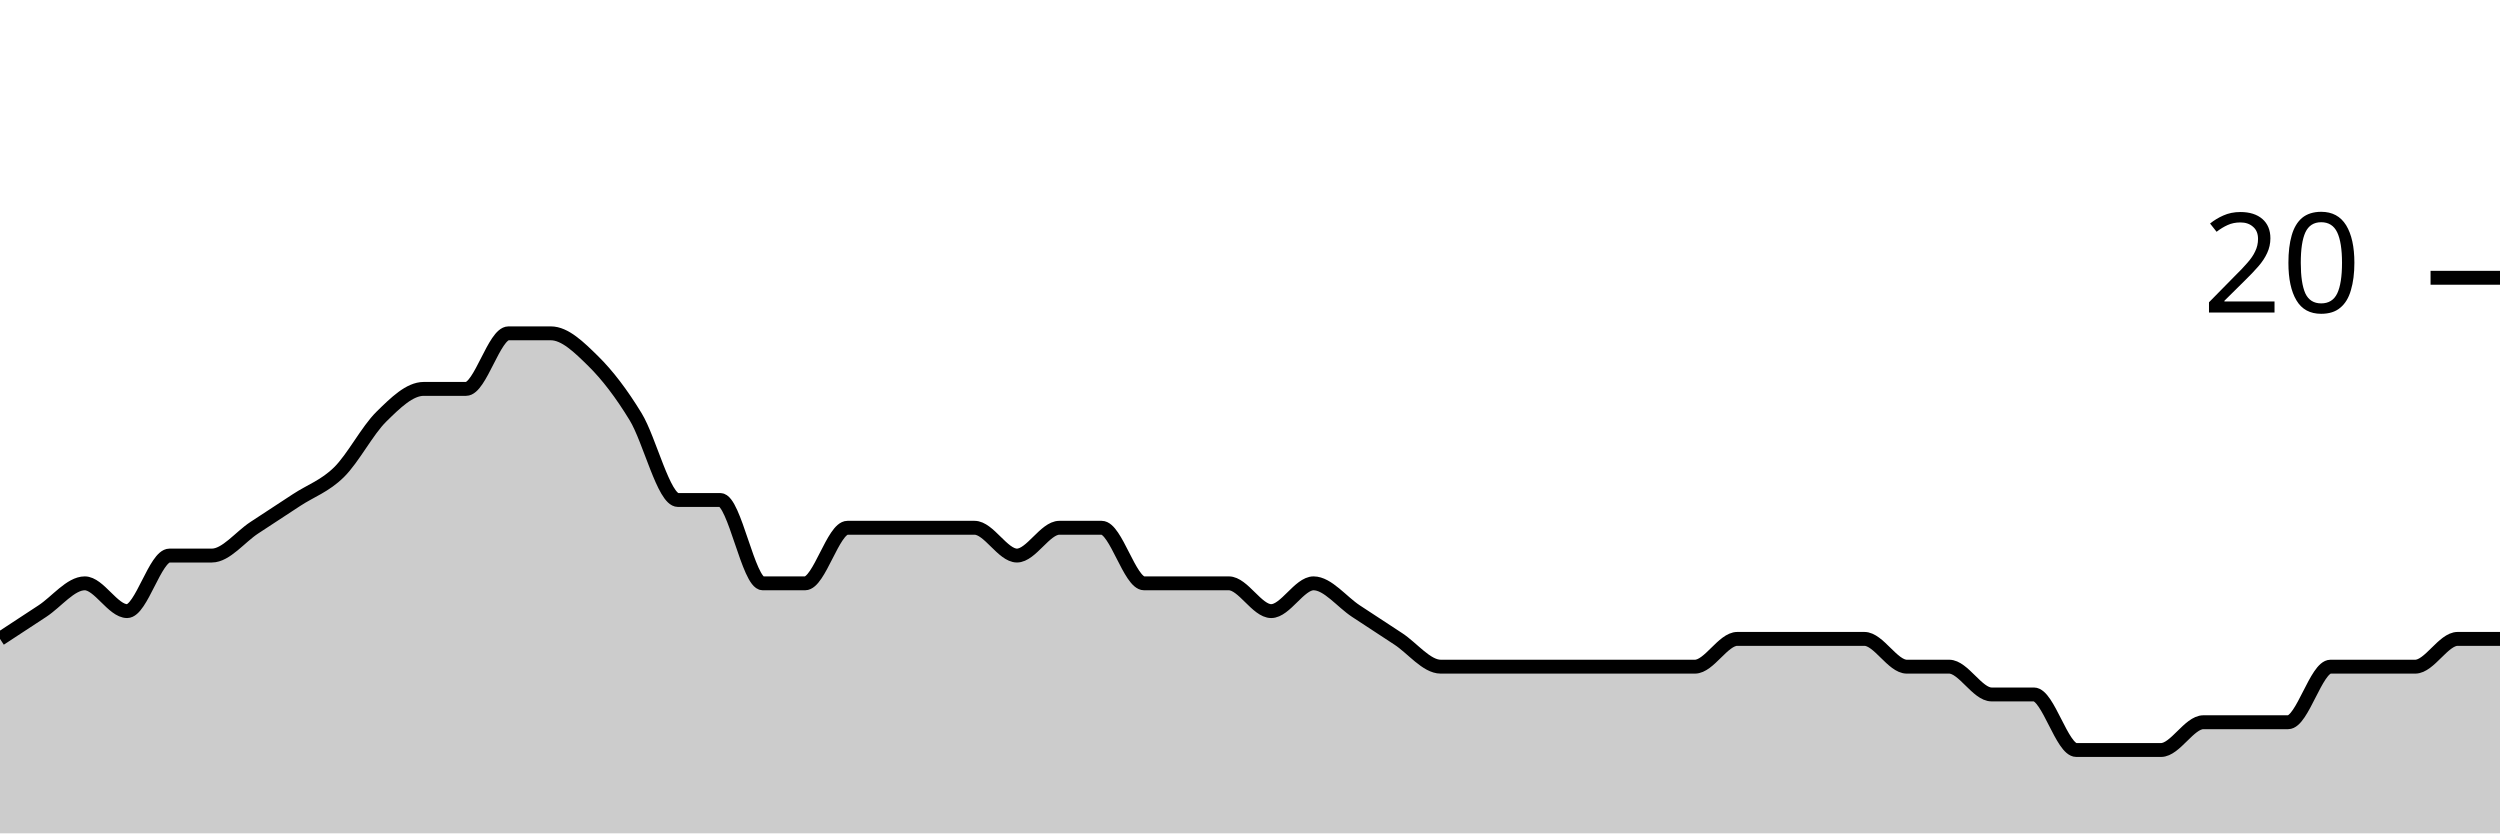
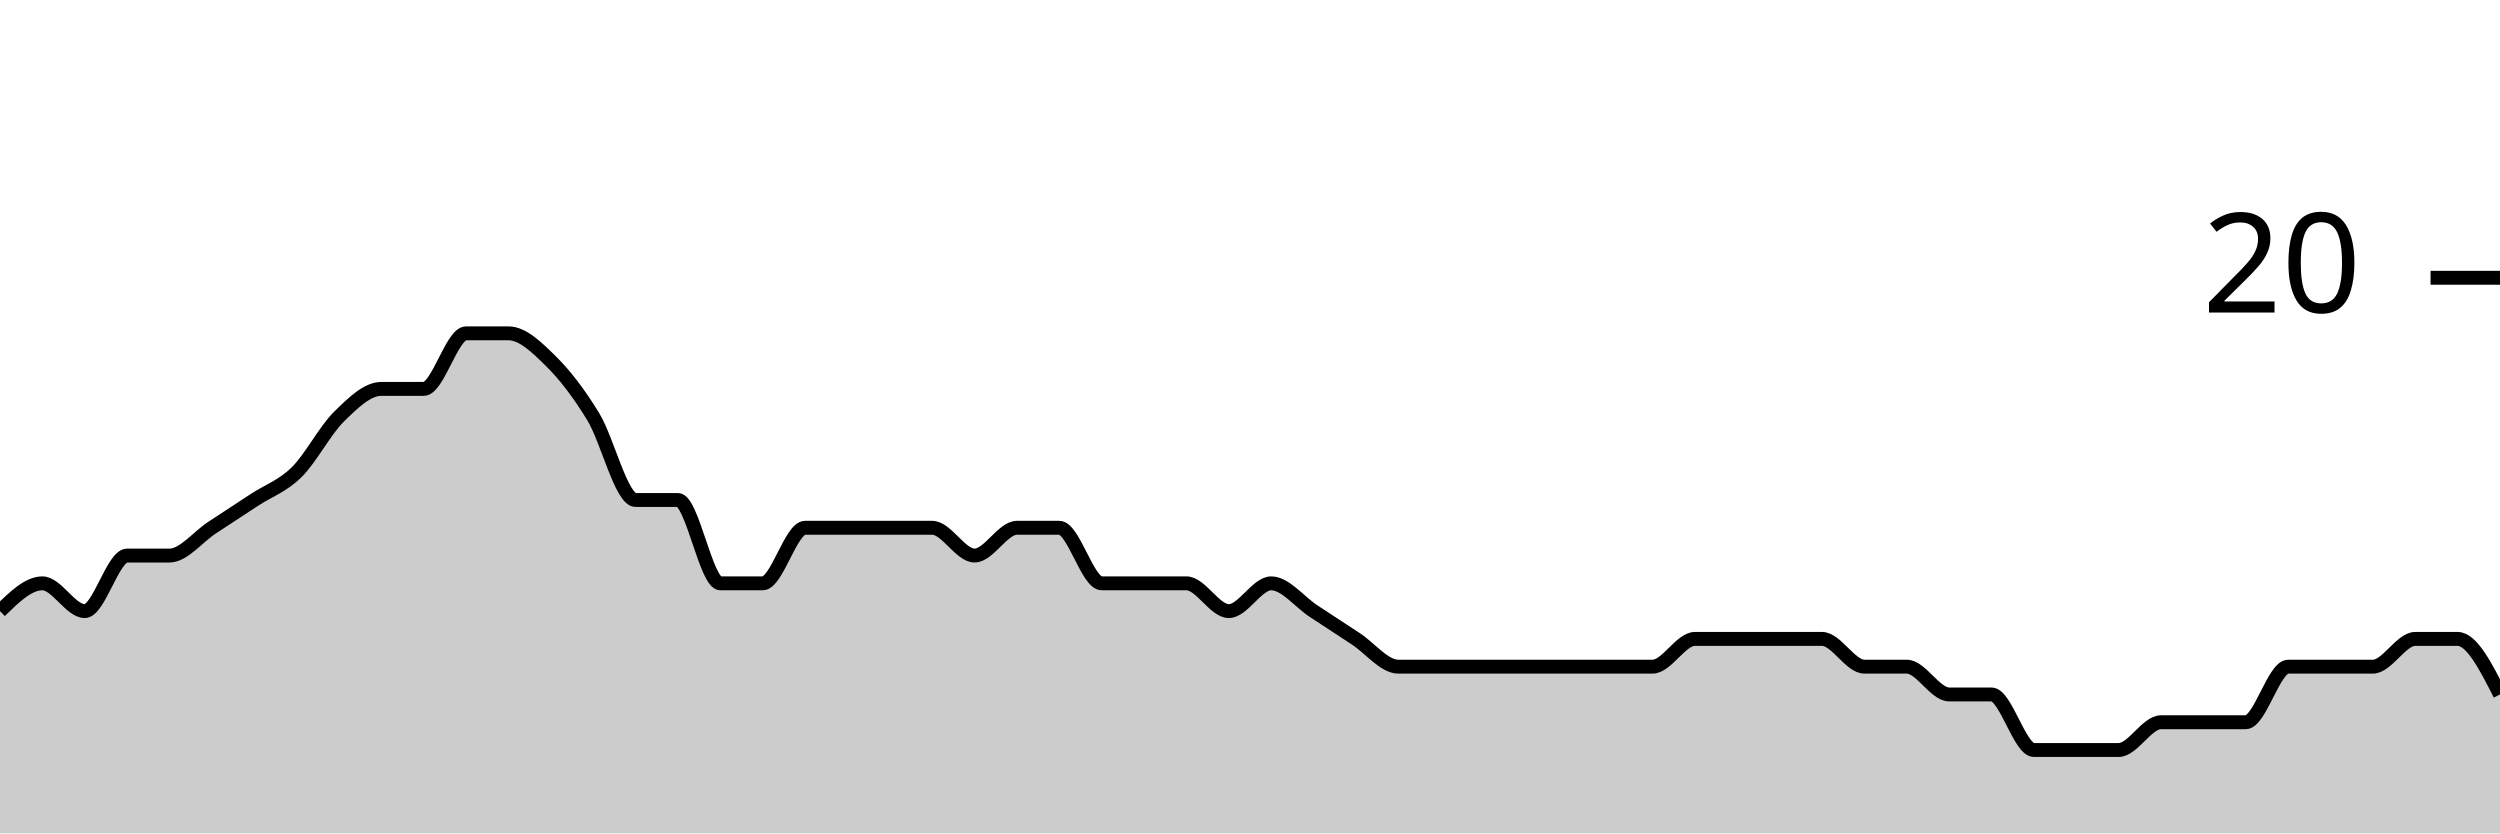
<svg xmlns="http://www.w3.org/2000/svg" viewBox="0 0 180 60">
  <g transform="translate(0,20)">
-     <path class="area" fill="rgba(0, 0, 0, 0.2)" d="M0,26C1.017,25.333,2.034,24.667,3.051,24C4.068,23.333,5.085,22,6.102,22C7.119,22,8.136,24,9.153,24C10.169,24,11.186,20,12.203,20C13.22,20,14.237,20,15.254,20C16.271,20,17.288,18.667,18.305,18C19.322,17.333,20.339,16.667,21.356,16C22.373,15.333,23.39,15,24.407,14C25.424,13,26.441,11,27.458,10C28.475,9,29.492,8,30.508,8C31.525,8,32.542,8,33.559,8C34.576,8,35.593,4,36.61,4C37.627,4,38.644,4,39.661,4C40.678,4,41.695,5,42.712,6C43.729,7,44.746,8.333,45.763,10C46.78,11.667,47.797,16,48.814,16C49.831,16,50.847,16,51.864,16C52.881,16,53.898,22,54.915,22C55.932,22,56.949,22,57.966,22C58.983,22,60,18,61.017,18C62.034,18,63.051,18,64.068,18C65.085,18,66.102,18,67.119,18C68.136,18,69.153,18,70.169,18C71.186,18,72.203,20,73.22,20C74.237,20,75.254,18,76.271,18C77.288,18,78.305,18,79.322,18C80.339,18,81.356,22,82.373,22C83.39,22,84.407,22,85.424,22C86.441,22,87.458,22,88.475,22C89.492,22,90.508,24,91.525,24C92.542,24,93.559,22,94.576,22C95.593,22,96.61,23.333,97.627,24C98.644,24.667,99.661,25.333,100.678,26C101.695,26.667,102.712,28,103.729,28C104.746,28,105.763,28,106.78,28C107.797,28,108.814,28,109.831,28C110.847,28,111.864,28,112.881,28C113.898,28,114.915,28,115.932,28C116.949,28,117.966,28,118.983,28C120,28,121.017,28,122.034,28C123.051,28,124.068,26,125.085,26C126.102,26,127.119,26,128.136,26C129.153,26,130.169,26,131.186,26C132.203,26,133.22,26,134.237,26C135.254,26,136.271,28,137.288,28C138.305,28,139.322,28,140.339,28C141.356,28,142.373,30,143.39,30C144.407,30,145.424,30,146.441,30C147.458,30,148.475,34,149.492,34C150.508,34,151.525,34,152.542,34C153.559,34,154.576,34,155.593,34C156.61,34,157.627,32,158.644,32C159.661,32,160.678,32,161.695,32C162.712,32,163.729,32,164.746,32C165.763,32,166.78,28,167.797,28C168.814,28,169.831,28,170.847,28C171.864,28,172.881,28,173.898,28C174.915,28,175.932,26,176.949,26C177.966,26,178.983,26,180,26L180,40C178.983,40,177.966,40,176.949,40C175.932,40,174.915,40,173.898,40C172.881,40,171.864,40,170.847,40C169.831,40,168.814,40,167.797,40C166.78,40,165.763,40,164.746,40C163.729,40,162.712,40,161.695,40C160.678,40,159.661,40,158.644,40C157.627,40,156.61,40,155.593,40C154.576,40,153.559,40,152.542,40C151.525,40,150.508,40,149.492,40C148.475,40,147.458,40,146.441,40C145.424,40,144.407,40,143.39,40C142.373,40,141.356,40,140.339,40C139.322,40,138.305,40,137.288,40C136.271,40,135.254,40,134.237,40C133.22,40,132.203,40,131.186,40C130.169,40,129.153,40,128.136,40C127.119,40,126.102,40,125.085,40C124.068,40,123.051,40,122.034,40C121.017,40,120,40,118.983,40C117.966,40,116.949,40,115.932,40C114.915,40,113.898,40,112.881,40C111.864,40,110.847,40,109.831,40C108.814,40,107.797,40,106.78,40C105.763,40,104.746,40,103.729,40C102.712,40,101.695,40,100.678,40C99.661,40,98.644,40,97.627,40C96.61,40,95.593,40,94.576,40C93.559,40,92.542,40,91.525,40C90.508,40,89.492,40,88.475,40C87.458,40,86.441,40,85.424,40C84.407,40,83.39,40,82.373,40C81.356,40,80.339,40,79.322,40C78.305,40,77.288,40,76.271,40C75.254,40,74.237,40,73.22,40C72.203,40,71.186,40,70.169,40C69.153,40,68.136,40,67.119,40C66.102,40,65.085,40,64.068,40C63.051,40,62.034,40,61.017,40C60,40,58.983,40,57.966,40C56.949,40,55.932,40,54.915,40C53.898,40,52.881,40,51.864,40C50.847,40,49.831,40,48.814,40C47.797,40,46.78,40,45.763,40C44.746,40,43.729,40,42.712,40C41.695,40,40.678,40,39.661,40C38.644,40,37.627,40,36.61,40C35.593,40,34.576,40,33.559,40C32.542,40,31.525,40,30.508,40C29.492,40,28.475,40,27.458,40C26.441,40,25.424,40,24.407,40C23.39,40,22.373,40,21.356,40C20.339,40,19.322,40,18.305,40C17.288,40,16.271,40,15.254,40C14.237,40,13.22,40,12.203,40C11.186,40,10.169,40,9.153,40C8.136,40,7.119,40,6.102,40C5.085,40,4.068,40,3.051,40C2.034,40,1.017,40,0,40Z" />
-     <path class="line" stroke="black" fill="none" d="M0,26C1.017,25.333,2.034,24.667,3.051,24C4.068,23.333,5.085,22,6.102,22C7.119,22,8.136,24,9.153,24C10.169,24,11.186,20,12.203,20C13.22,20,14.237,20,15.254,20C16.271,20,17.288,18.667,18.305,18C19.322,17.333,20.339,16.667,21.356,16C22.373,15.333,23.39,15,24.407,14C25.424,13,26.441,11,27.458,10C28.475,9,29.492,8,30.508,8C31.525,8,32.542,8,33.559,8C34.576,8,35.593,4,36.61,4C37.627,4,38.644,4,39.661,4C40.678,4,41.695,5,42.712,6C43.729,7,44.746,8.333,45.763,10C46.78,11.667,47.797,16,48.814,16C49.831,16,50.847,16,51.864,16C52.881,16,53.898,22,54.915,22C55.932,22,56.949,22,57.966,22C58.983,22,60,18,61.017,18C62.034,18,63.051,18,64.068,18C65.085,18,66.102,18,67.119,18C68.136,18,69.153,18,70.169,18C71.186,18,72.203,20,73.22,20C74.237,20,75.254,18,76.271,18C77.288,18,78.305,18,79.322,18C80.339,18,81.356,22,82.373,22C83.39,22,84.407,22,85.424,22C86.441,22,87.458,22,88.475,22C89.492,22,90.508,24,91.525,24C92.542,24,93.559,22,94.576,22C95.593,22,96.61,23.333,97.627,24C98.644,24.667,99.661,25.333,100.678,26C101.695,26.667,102.712,28,103.729,28C104.746,28,105.763,28,106.78,28C107.797,28,108.814,28,109.831,28C110.847,28,111.864,28,112.881,28C113.898,28,114.915,28,115.932,28C116.949,28,117.966,28,118.983,28C120,28,121.017,28,122.034,28C123.051,28,124.068,26,125.085,26C126.102,26,127.119,26,128.136,26C129.153,26,130.169,26,131.186,26C132.203,26,133.22,26,134.237,26C135.254,26,136.271,28,137.288,28C138.305,28,139.322,28,140.339,28C141.356,28,142.373,30,143.39,30C144.407,30,145.424,30,146.441,30C147.458,30,148.475,34,149.492,34C150.508,34,151.525,34,152.542,34C153.559,34,154.576,34,155.593,34C156.61,34,157.627,32,158.644,32C159.661,32,160.678,32,161.695,32C162.712,32,163.729,32,164.746,32C165.763,32,166.78,28,167.797,28C168.814,28,169.831,28,170.847,28C171.864,28,172.881,28,173.898,28C174.915,28,175.932,26,176.949,26C177.966,26,178.983,26,180,26" />
+     <path class="area" fill="rgba(0, 0, 0, 0.2)" d="M0,24C1.017,23,2.034,22,3.051,22C4.068,22,5.085,24,6.102,24C7.119,24,8.136,20,9.153,20C10.169,20,11.186,20,12.203,20C13.22,20,14.237,18.667,15.254,18C16.271,17.333,17.288,16.667,18.305,16C19.322,15.333,20.339,15,21.356,14C22.373,13,23.39,11,24.407,10C25.424,9,26.441,8,27.458,8C28.475,8,29.492,8,30.508,8C31.525,8,32.542,4,33.559,4C34.576,4,35.593,4,36.61,4C37.627,4,38.644,5,39.661,6C40.678,7,41.695,8.333,42.712,10C43.729,11.667,44.746,16,45.763,16C46.78,16,47.797,16,48.814,16C49.831,16,50.847,22,51.864,22C52.881,22,53.898,22,54.915,22C55.932,22,56.949,18,57.966,18C58.983,18,60,18,61.017,18C62.034,18,63.051,18,64.068,18C65.085,18,66.102,18,67.119,18C68.136,18,69.153,20,70.169,20C71.186,20,72.203,18,73.22,18C74.237,18,75.254,18,76.271,18C77.288,18,78.305,22,79.322,22C80.339,22,81.356,22,82.373,22C83.39,22,84.407,22,85.424,22C86.441,22,87.458,24,88.475,24C89.492,24,90.508,22,91.525,22C92.542,22,93.559,23.333,94.576,24C95.593,24.667,96.61,25.333,97.627,26C98.644,26.667,99.661,28,100.678,28C101.695,28,102.712,28,103.729,28C104.746,28,105.763,28,106.78,28C107.797,28,108.814,28,109.831,28C110.847,28,111.864,28,112.881,28C113.898,28,114.915,28,115.932,28C116.949,28,117.966,28,118.983,28C120,28,121.017,26,122.034,26C123.051,26,124.068,26,125.085,26C126.102,26,127.119,26,128.136,26C129.153,26,130.169,26,131.186,26C132.203,26,133.22,28,134.237,28C135.254,28,136.271,28,137.288,28C138.305,28,139.322,30,140.339,30C141.356,30,142.373,30,143.39,30C144.407,30,145.424,34,146.441,34C147.458,34,148.475,34,149.492,34C150.508,34,151.525,34,152.542,34C153.559,34,154.576,32,155.593,32C156.61,32,157.627,32,158.644,32C159.661,32,160.678,32,161.695,32C162.712,32,163.729,28,164.746,28C165.763,28,166.78,28,167.797,28C168.814,28,169.831,28,170.847,28C171.864,28,172.881,26,173.898,26C174.915,26,175.932,26,176.949,26C177.966,26,178.983,28,180,30L180,40C178.983,40,177.966,40,176.949,40C175.932,40,174.915,40,173.898,40C172.881,40,171.864,40,170.847,40C169.831,40,168.814,40,167.797,40C166.78,40,165.763,40,164.746,40C163.729,40,162.712,40,161.695,40C160.678,40,159.661,40,158.644,40C157.627,40,156.61,40,155.593,40C154.576,40,153.559,40,152.542,40C151.525,40,150.508,40,149.492,40C148.475,40,147.458,40,146.441,40C145.424,40,144.407,40,143.39,40C142.373,40,141.356,40,140.339,40C139.322,40,138.305,40,137.288,40C136.271,40,135.254,40,134.237,40C133.22,40,132.203,40,131.186,40C130.169,40,129.153,40,128.136,40C127.119,40,126.102,40,125.085,40C124.068,40,123.051,40,122.034,40C121.017,40,120,40,118.983,40C117.966,40,116.949,40,115.932,40C114.915,40,113.898,40,112.881,40C111.864,40,110.847,40,109.831,40C108.814,40,107.797,40,106.78,40C105.763,40,104.746,40,103.729,40C102.712,40,101.695,40,100.678,40C99.661,40,98.644,40,97.627,40C96.61,40,95.593,40,94.576,40C93.559,40,92.542,40,91.525,40C90.508,40,89.492,40,88.475,40C87.458,40,86.441,40,85.424,40C84.407,40,83.39,40,82.373,40C81.356,40,80.339,40,79.322,40C78.305,40,77.288,40,76.271,40C75.254,40,74.237,40,73.22,40C72.203,40,71.186,40,70.169,40C69.153,40,68.136,40,67.119,40C66.102,40,65.085,40,64.068,40C63.051,40,62.034,40,61.017,40C60,40,58.983,40,57.966,40C56.949,40,55.932,40,54.915,40C53.898,40,52.881,40,51.864,40C50.847,40,49.831,40,48.814,40C47.797,40,46.78,40,45.763,40C44.746,40,43.729,40,42.712,40C41.695,40,40.678,40,39.661,40C38.644,40,37.627,40,36.61,40C35.593,40,34.576,40,33.559,40C32.542,40,31.525,40,30.508,40C29.492,40,28.475,40,27.458,40C26.441,40,25.424,40,24.407,40C23.39,40,22.373,40,21.356,40C20.339,40,19.322,40,18.305,40C17.288,40,16.271,40,15.254,40C14.237,40,13.22,40,12.203,40C11.186,40,10.169,40,9.153,40C8.136,40,7.119,40,6.102,40C5.085,40,4.068,40,3.051,40C2.034,40,1.017,40,0,40Z" />
+     <path class="line" stroke="black" fill="none" d="M0,24C1.017,23,2.034,22,3.051,22C4.068,22,5.085,24,6.102,24C7.119,24,8.136,20,9.153,20C10.169,20,11.186,20,12.203,20C13.22,20,14.237,18.667,15.254,18C16.271,17.333,17.288,16.667,18.305,16C19.322,15.333,20.339,15,21.356,14C22.373,13,23.39,11,24.407,10C25.424,9,26.441,8,27.458,8C28.475,8,29.492,8,30.508,8C31.525,8,32.542,4,33.559,4C34.576,4,35.593,4,36.61,4C37.627,4,38.644,5,39.661,6C40.678,7,41.695,8.333,42.712,10C43.729,11.667,44.746,16,45.763,16C46.78,16,47.797,16,48.814,16C49.831,16,50.847,22,51.864,22C52.881,22,53.898,22,54.915,22C55.932,22,56.949,18,57.966,18C58.983,18,60,18,61.017,18C62.034,18,63.051,18,64.068,18C65.085,18,66.102,18,67.119,18C68.136,18,69.153,20,70.169,20C71.186,20,72.203,18,73.22,18C74.237,18,75.254,18,76.271,18C77.288,18,78.305,22,79.322,22C80.339,22,81.356,22,82.373,22C83.39,22,84.407,22,85.424,22C86.441,22,87.458,24,88.475,24C89.492,24,90.508,22,91.525,22C92.542,22,93.559,23.333,94.576,24C95.593,24.667,96.61,25.333,97.627,26C98.644,26.667,99.661,28,100.678,28C101.695,28,102.712,28,103.729,28C104.746,28,105.763,28,106.78,28C107.797,28,108.814,28,109.831,28C110.847,28,111.864,28,112.881,28C113.898,28,114.915,28,115.932,28C116.949,28,117.966,28,118.983,28C120,28,121.017,26,122.034,26C123.051,26,124.068,26,125.085,26C126.102,26,127.119,26,128.136,26C129.153,26,130.169,26,131.186,26C132.203,26,133.22,28,134.237,28C135.254,28,136.271,28,137.288,28C138.305,28,139.322,30,140.339,30C141.356,30,142.373,30,143.39,30C144.407,30,145.424,34,146.441,34C147.458,34,148.475,34,149.492,34C150.508,34,151.525,34,152.542,34C153.559,34,154.576,32,155.593,32C156.61,32,157.627,32,158.644,32C159.661,32,160.678,32,161.695,32C162.712,32,163.729,28,164.746,28C165.763,28,166.78,28,167.797,28C168.814,28,169.831,28,170.847,28C171.864,28,172.881,26,173.898,26C174.915,26,175.932,26,176.949,26C177.966,26,178.983,28,180,30" />
    <path class="axis-ceiling" stroke-width="1" stroke="black" fill="none" d="M175,0L180,0" />
    <text class="axis-ceiling-label" font-family="sans-serif" text-anchor="end" font-size="10px" x="170" y="2.5">20</text>
  </g>
</svg>
